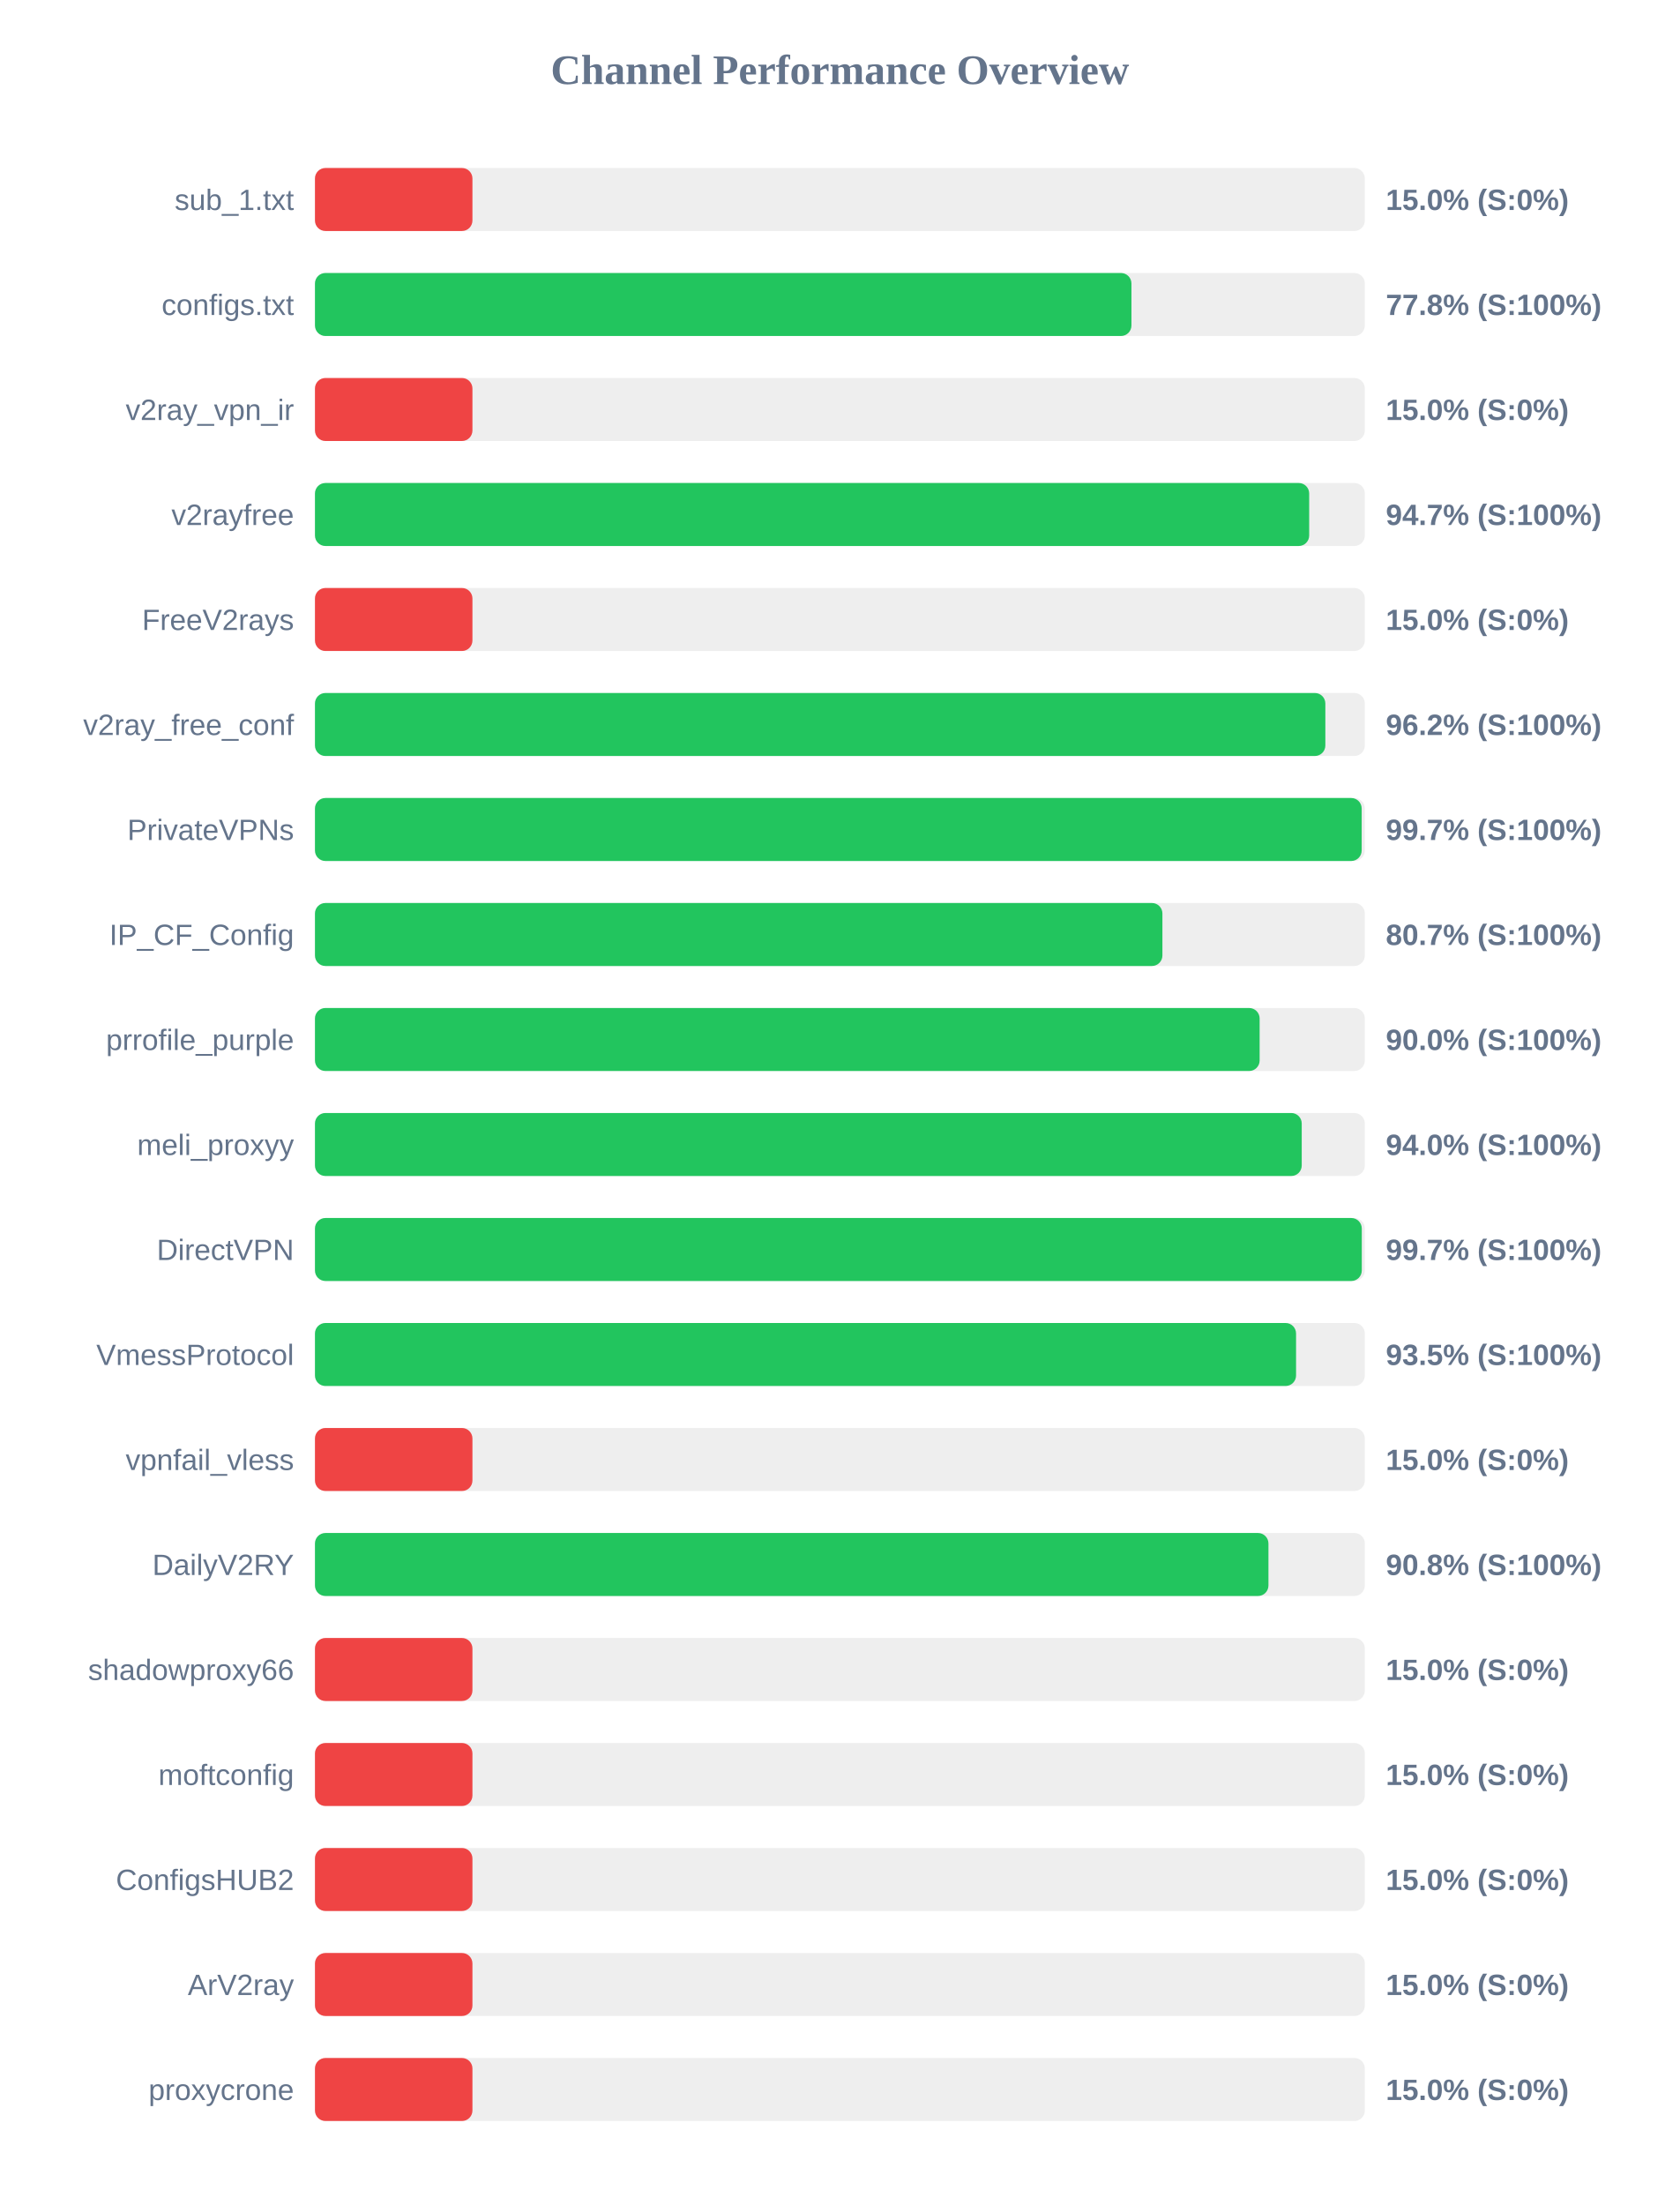
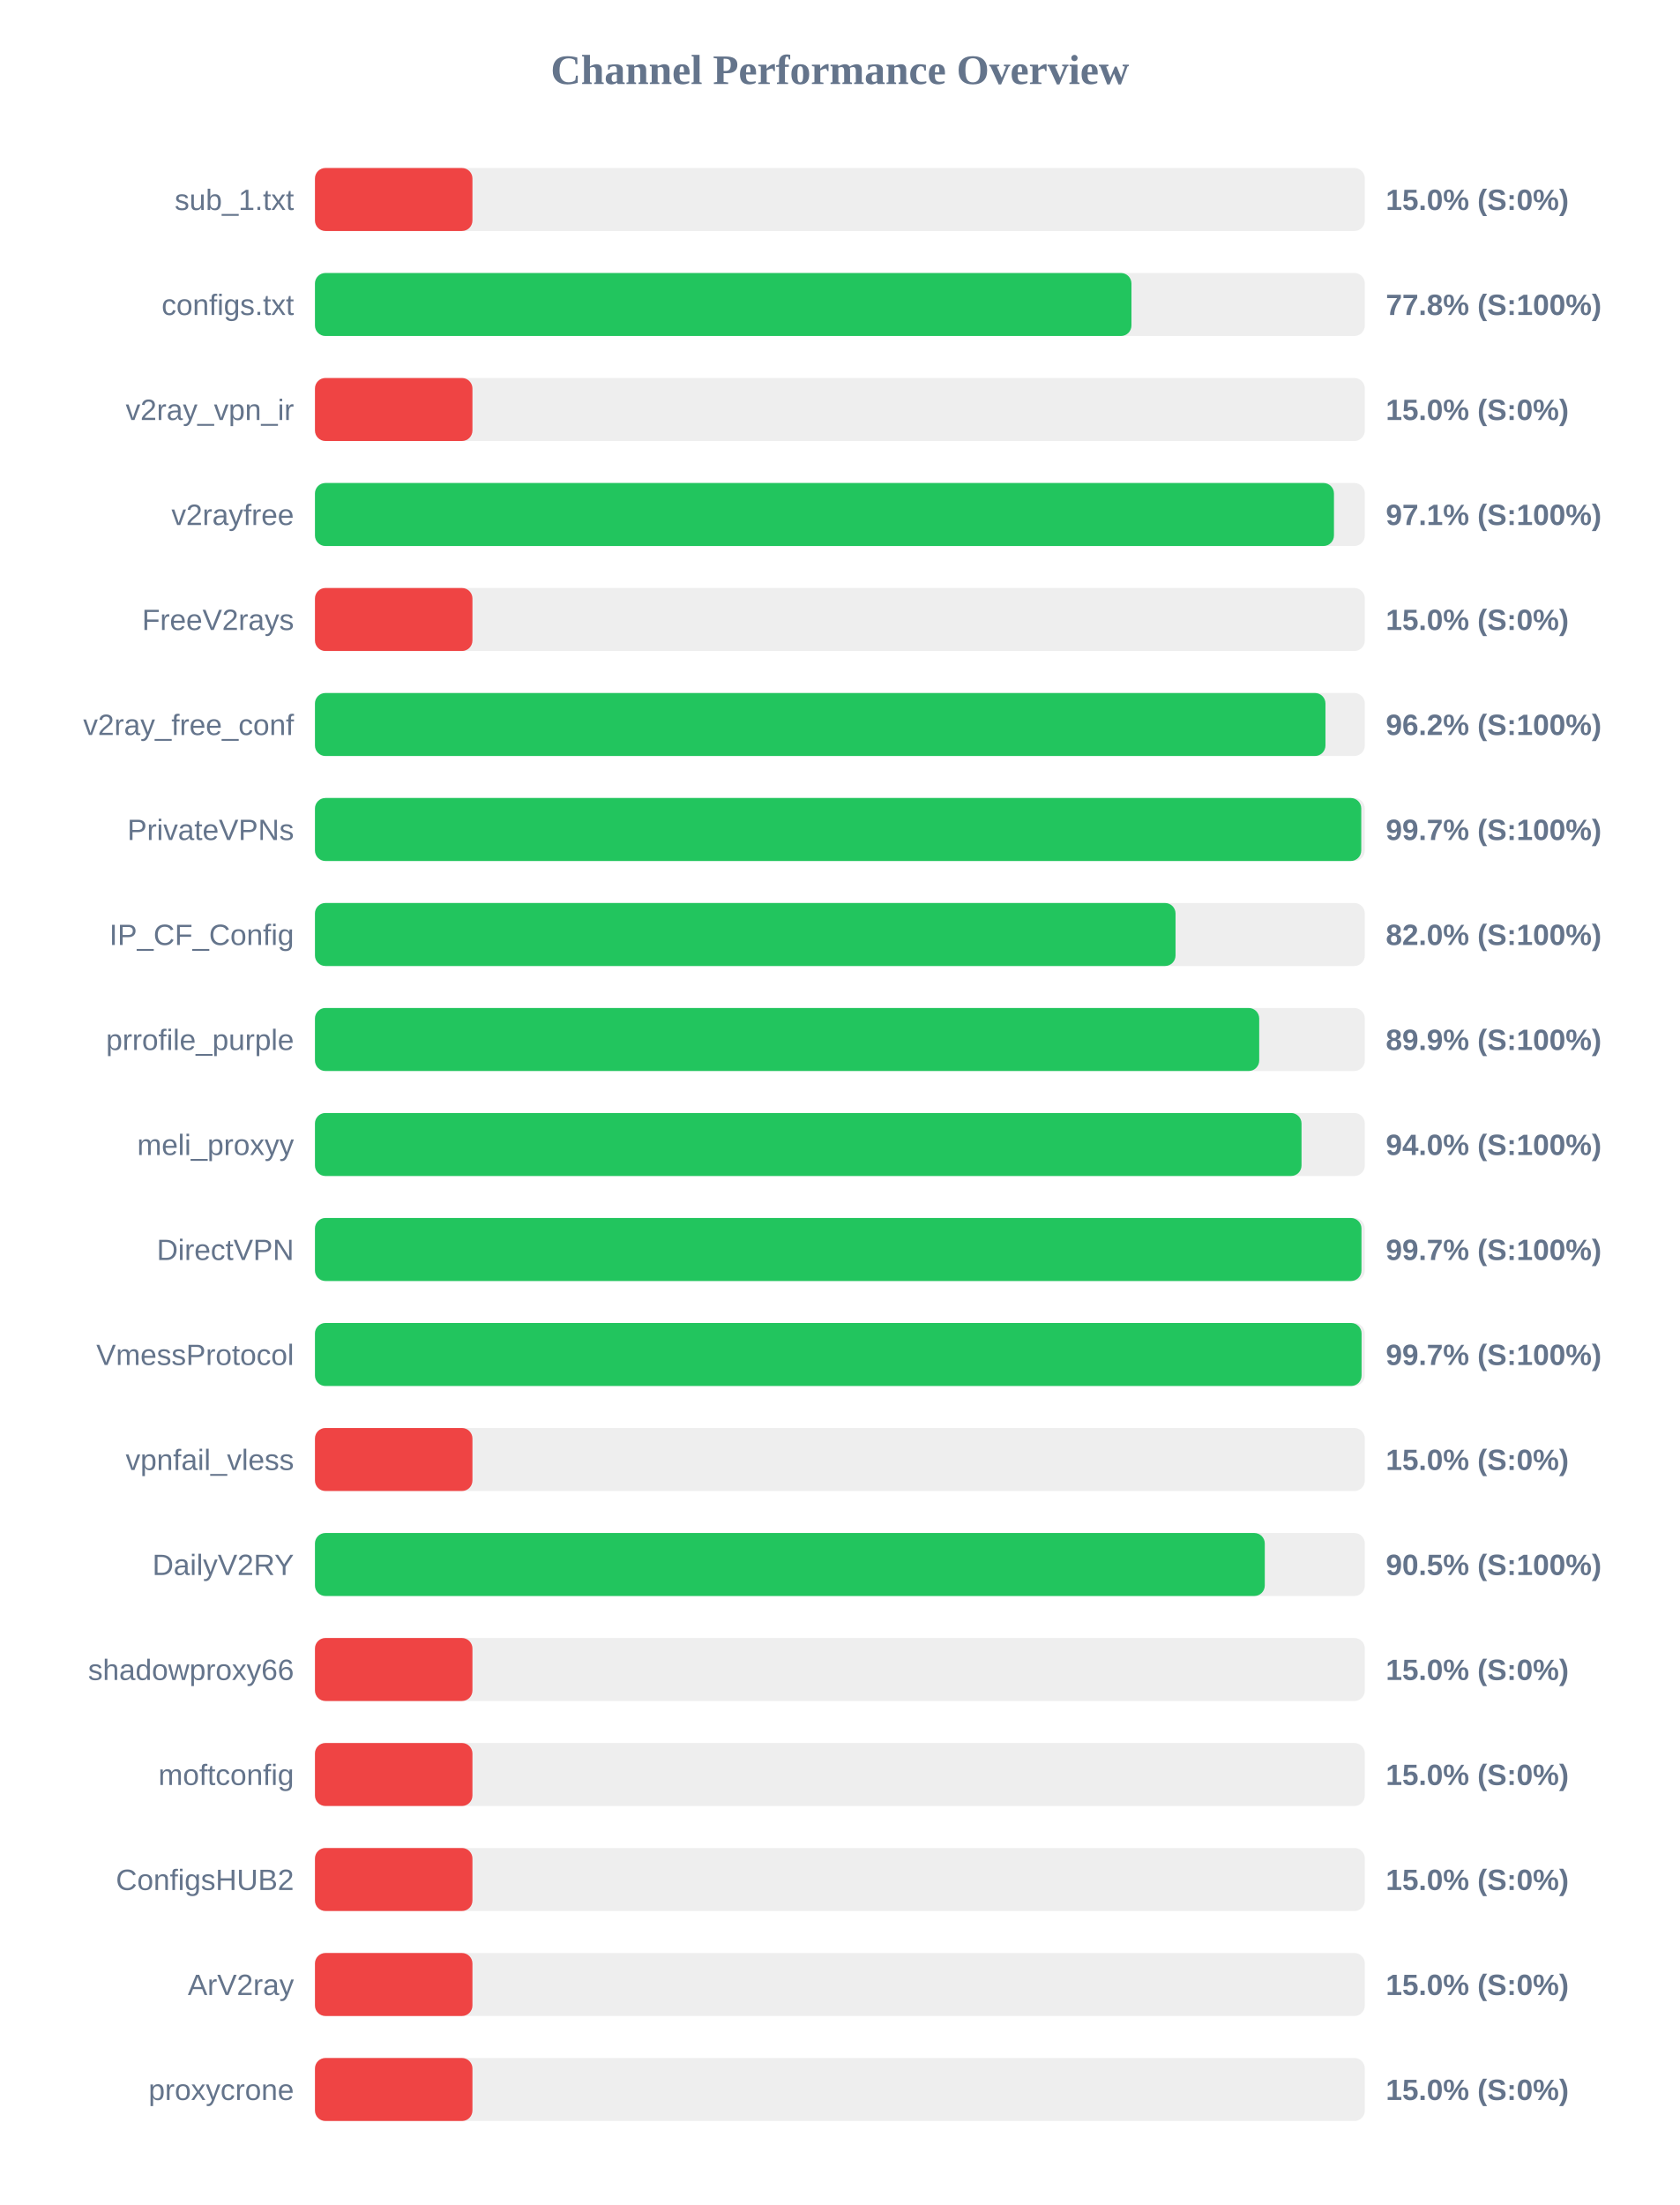
<svg xmlns="http://www.w3.org/2000/svg" width="800" height="1050" version="1.1">
  <style>
        .row { font: 14px Arial; fill: #64748b; }
        .score { font: bold 14px Arial; fill: #64748b; }
    </style>
  <text x="400" y="40" text-anchor="middle" font-size="20px" font-weight="bold" fill="#64748b">Channel Performance Overview</text>
  <rect x="150" y="80" width="500" height="30" fill="#eee" rx="5" />
  <rect x="150" y="80" width="75.0" height="30" fill="#ef4444" rx="5" />
  <text x="140" y="100" text-anchor="end" class="row">sub_1.txt</text>
  <text x="660" y="100" text-anchor="start" class="score">15.0% (S:0%)</text>
  <rect x="150" y="130" width="500" height="30" fill="#eee" rx="5" />
  <rect x="150" y="130" width="388.85" height="30" fill="#22c55e" rx="5" />
  <text x="140" y="150" text-anchor="end" class="row">configs.txt</text>
  <text x="660" y="150" text-anchor="start" class="score">77.8% (S:100%)</text>
  <rect x="150" y="180" width="500" height="30" fill="#eee" rx="5" />
  <rect x="150" y="180" width="75.0" height="30" fill="#ef4444" rx="5" />
  <text x="140" y="200" text-anchor="end" class="row">v2ray_vpn_ir</text>
  <text x="660" y="200" text-anchor="start" class="score">15.0% (S:0%)</text>
  <rect x="150" y="230" width="500" height="30" fill="#eee" rx="5" />
-   <rect x="150" y="230" width="473.5" height="30" fill="#22c55e" rx="5" />
+   <rect x="150" y="230" width="485.3" height="30" fill="#22c55e" rx="5" />
  <text x="140" y="250" text-anchor="end" class="row">v2rayfree</text>
-   <text x="660" y="250" text-anchor="start" class="score">94.7% (S:100%)</text>
+   <text x="660" y="250" text-anchor="start" class="score">97.1% (S:100%)</text>
  <rect x="150" y="280" width="500" height="30" fill="#eee" rx="5" />
  <rect x="150" y="280" width="75.0" height="30" fill="#ef4444" rx="5" />
  <text x="140" y="300" text-anchor="end" class="row">FreeV2rays</text>
  <text x="660" y="300" text-anchor="start" class="score">15.0% (S:0%)</text>
  <rect x="150" y="330" width="500" height="30" fill="#eee" rx="5" />
-   <rect x="150" y="330" width="481.2" height="30" fill="#22c55e" rx="5" />
+   <rect x="150" y="330" width="481.25" height="30" fill="#22c55e" rx="5" />
  <text x="140" y="350" text-anchor="end" class="row">v2ray_free_conf</text>
  <text x="660" y="350" text-anchor="start" class="score">96.2% (S:100%)</text>
  <rect x="150" y="380" width="500" height="30" fill="#eee" rx="5" />
-   <rect x="150" y="380" width="498.5" height="30" fill="#22c55e" rx="5" />
+   <rect x="150" y="380" width="498.3" height="30" fill="#22c55e" rx="5" />
  <text x="140" y="400" text-anchor="end" class="row">PrivateVPNs</text>
  <text x="660" y="400" text-anchor="start" class="score">99.7% (S:100%)</text>
  <rect x="150" y="430" width="500" height="30" fill="#eee" rx="5" />
-   <rect x="150" y="430" width="403.6" height="30" fill="#22c55e" rx="5" />
+   <rect x="150" y="430" width="409.85" height="30" fill="#22c55e" rx="5" />
  <text x="140" y="450" text-anchor="end" class="row">IP_CF_Config</text>
-   <text x="660" y="450" text-anchor="start" class="score">80.7% (S:100%)</text>
+   <text x="660" y="450" text-anchor="start" class="score">82.0% (S:100%)</text>
  <rect x="150" y="480" width="500" height="30" fill="#eee" rx="5" />
-   <rect x="150" y="480" width="449.9" height="30" fill="#22c55e" rx="5" />
+   <rect x="150" y="480" width="449.7" height="30" fill="#22c55e" rx="5" />
  <text x="140" y="500" text-anchor="end" class="row">prrofile_purple</text>
-   <text x="660" y="500" text-anchor="start" class="score">90.0% (S:100%)</text>
+   <text x="660" y="500" text-anchor="start" class="score">89.9% (S:100%)</text>
  <rect x="150" y="530" width="500" height="30" fill="#eee" rx="5" />
-   <rect x="150" y="530" width="469.95" height="30" fill="#22c55e" rx="5" />
+   <rect x="150" y="530" width="469.85" height="30" fill="#22c55e" rx="5" />
  <text x="140" y="550" text-anchor="end" class="row">meli_proxyy</text>
  <text x="660" y="550" text-anchor="start" class="score">94.0% (S:100%)</text>
  <rect x="150" y="580" width="500" height="30" fill="#eee" rx="5" />
-   <rect x="150" y="580" width="498.55" height="30" fill="#22c55e" rx="5" />
+   <rect x="150" y="580" width="498.4" height="30" fill="#22c55e" rx="5" />
  <text x="140" y="600" text-anchor="end" class="row">DirectVPN</text>
  <text x="660" y="600" text-anchor="start" class="score">99.7% (S:100%)</text>
  <rect x="150" y="630" width="500" height="30" fill="#eee" rx="5" />
-   <rect x="150" y="630" width="467.25" height="30" fill="#22c55e" rx="5" />
+   <rect x="150" y="630" width="498.45" height="30" fill="#22c55e" rx="5" />
  <text x="140" y="650" text-anchor="end" class="row">VmessProtocol</text>
-   <text x="660" y="650" text-anchor="start" class="score">93.5% (S:100%)</text>
+   <text x="660" y="650" text-anchor="start" class="score">99.7% (S:100%)</text>
  <rect x="150" y="680" width="500" height="30" fill="#eee" rx="5" />
  <rect x="150" y="680" width="75.0" height="30" fill="#ef4444" rx="5" />
  <text x="140" y="700" text-anchor="end" class="row">vpnfail_vless</text>
  <text x="660" y="700" text-anchor="start" class="score">15.0% (S:0%)</text>
  <rect x="150" y="730" width="500" height="30" fill="#eee" rx="5" />
-   <rect x="150" y="730" width="454.1" height="30" fill="#22c55e" rx="5" />
+   <rect x="150" y="730" width="452.35" height="30" fill="#22c55e" rx="5" />
  <text x="140" y="750" text-anchor="end" class="row">DailyV2RY</text>
-   <text x="660" y="750" text-anchor="start" class="score">90.8% (S:100%)</text>
+   <text x="660" y="750" text-anchor="start" class="score">90.5% (S:100%)</text>
  <rect x="150" y="780" width="500" height="30" fill="#eee" rx="5" />
  <rect x="150" y="780" width="75.0" height="30" fill="#ef4444" rx="5" />
  <text x="140" y="800" text-anchor="end" class="row">shadowproxy66</text>
  <text x="660" y="800" text-anchor="start" class="score">15.0% (S:0%)</text>
  <rect x="150" y="830" width="500" height="30" fill="#eee" rx="5" />
  <rect x="150" y="830" width="75.0" height="30" fill="#ef4444" rx="5" />
  <text x="140" y="850" text-anchor="end" class="row">moftconfig</text>
  <text x="660" y="850" text-anchor="start" class="score">15.0% (S:0%)</text>
  <rect x="150" y="880" width="500" height="30" fill="#eee" rx="5" />
  <rect x="150" y="880" width="75.0" height="30" fill="#ef4444" rx="5" />
  <text x="140" y="900" text-anchor="end" class="row">ConfigsHUB2</text>
  <text x="660" y="900" text-anchor="start" class="score">15.0% (S:0%)</text>
  <rect x="150" y="930" width="500" height="30" fill="#eee" rx="5" />
  <rect x="150" y="930" width="75.0" height="30" fill="#ef4444" rx="5" />
  <text x="140" y="950" text-anchor="end" class="row">ArV2ray</text>
  <text x="660" y="950" text-anchor="start" class="score">15.0% (S:0%)</text>
  <rect x="150" y="980" width="500" height="30" fill="#eee" rx="5" />
  <rect x="150" y="980" width="75.0" height="30" fill="#ef4444" rx="5" />
  <text x="140" y="1000" text-anchor="end" class="row">proxycrone</text>
  <text x="660" y="1000" text-anchor="start" class="score">15.0% (S:0%)</text>
</svg>
